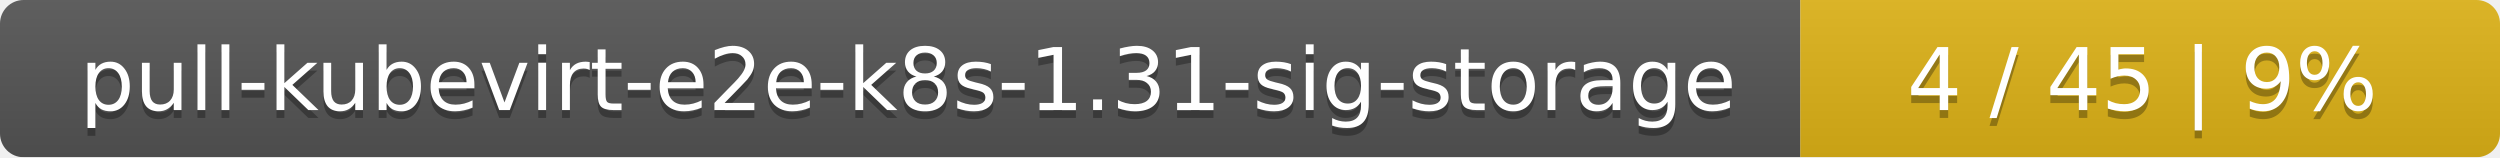
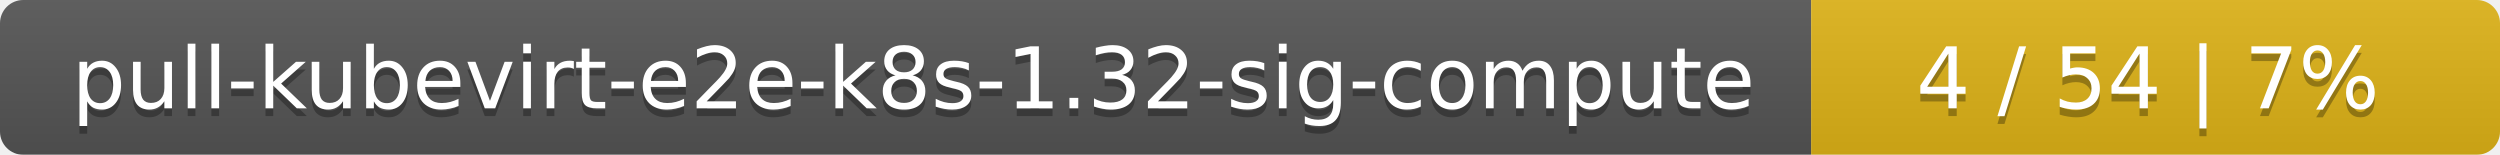
- <svg xmlns="http://www.w3.org/2000/svg" width="318" height="20">
+ <svg xmlns="http://www.w3.org/2000/svg" width="323" height="20">
  <linearGradient id="smooth" x2="0" y2="100%">
    <stop offset="0" stop-color="#bbb" stop-opacity=".1" />
    <stop offset="1" stop-opacity=".1" />
  </linearGradient>
  <mask id="round">
-     <rect width="318" height="20" rx="3" fill="#fff" />
+     <rect width="323" height="20" rx="3" fill="#fff" />
  </mask>
  <g mask="url(#round)">
-     <rect width="229" height="20" fill="#555" />
-     <rect x="229" width="89" height="20" fill="#dfb317" />
-     <rect width="318" height="20" fill="url(#smooth)" />
+     <rect width="234" height="20" fill="#555" />
+     <rect x="234" width="89" height="20" fill="#dfb317" />
+     <rect width="323" height="20" fill="url(#smooth)" />
  </g>
  <g fill="#fff" text-anchor="middle" font-family="DejaVu Sans,Verdana,Geneva,sans-serif" font-size="11">
-     <text x="115.5" y="15" fill="#010101" fill-opacity=".3">pull-kubevirt-e2e-k8s-1.31-sig-storage</text>
-     <text x="115.5" y="14">pull-kubevirt-e2e-k8s-1.31-sig-storage</text>
-     <text x="272.5" y="15" fill="#010101" fill-opacity=".3">4 / 45    |    9%</text>
-     <text x="272.5" y="14">4 / 45    |    9%</text>
+     <text x="118" y="15" fill="#010101" fill-opacity=".3">pull-kubevirt-e2e-k8s-1.32-sig-compute</text>
+     <text x="118" y="14">pull-kubevirt-e2e-k8s-1.32-sig-compute</text>
+     <text x="277.5" y="15" fill="#010101" fill-opacity=".3">4 / 54    |    7%</text>
+     <text x="277.5" y="14">4 / 54    |    7%</text>
  </g>
</svg>
